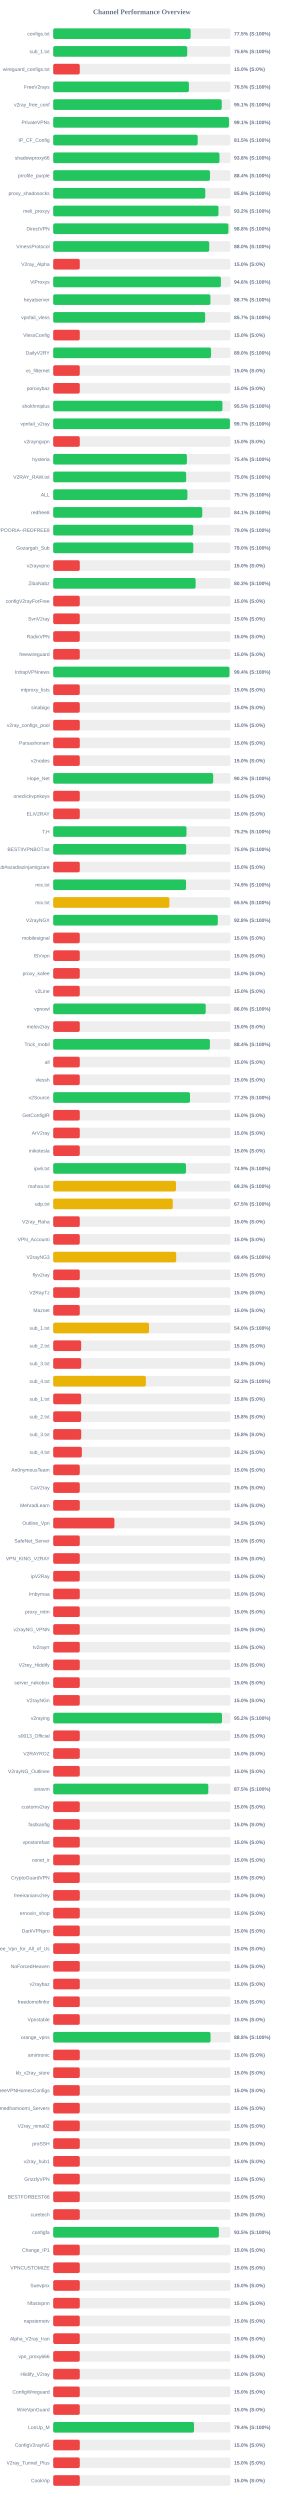
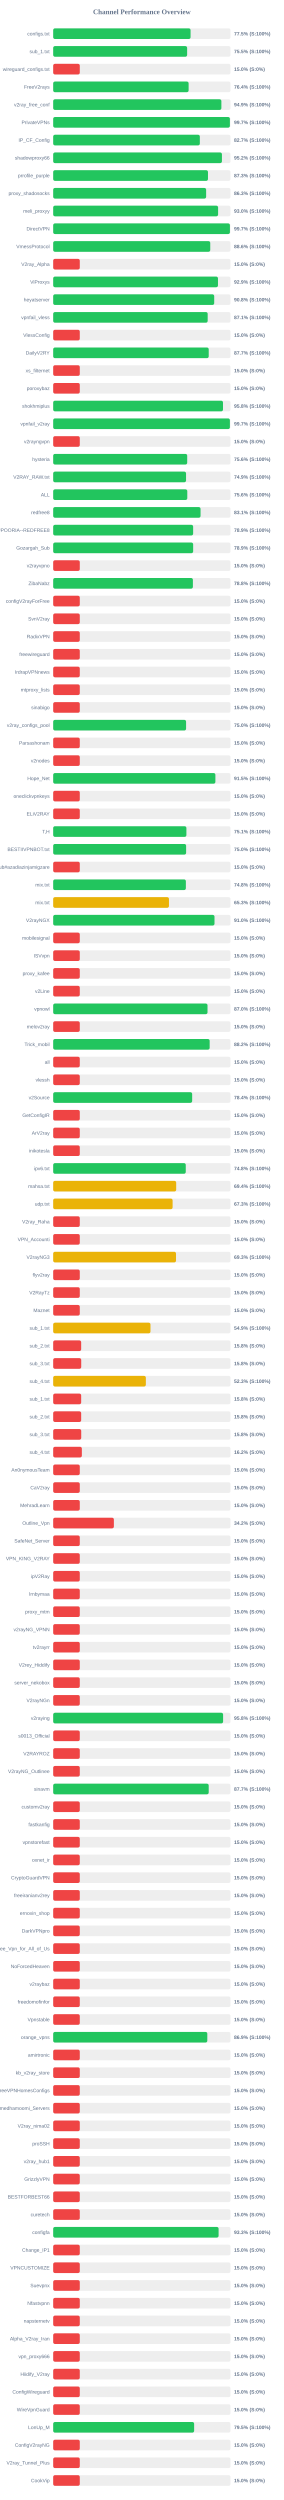
<svg xmlns="http://www.w3.org/2000/svg" width="800" height="7050" version="1.1">
  <style>
        .row { font: 14px Arial; fill: #64748b; }
        .score { font: bold 14px Arial; fill: #64748b; }
    </style>
  <text x="400" y="40" text-anchor="middle" font-size="20px" font-weight="bold" fill="#64748b">Channel Performance Overview</text>
  <rect x="150" y="80" width="500" height="30" fill="#eee" rx="5" />
-   <rect x="150" y="80" width="387.7" height="30" fill="#22c55e" rx="5" />
+   <rect x="150" y="80" width="387.4" height="30" fill="#22c55e" rx="5" />
  <text x="140" y="100" text-anchor="end" class="row">configs.txt</text>
  <text x="660" y="100" text-anchor="start" class="score">77.5% (S:100%)</text>
  <rect x="150" y="130" width="500" height="30" fill="#eee" rx="5" />
-   <rect x="150" y="130" width="377.95" height="30" fill="#22c55e" rx="5" />
+   <rect x="150" y="130" width="377.7" height="30" fill="#22c55e" rx="5" />
  <text x="140" y="150" text-anchor="end" class="row">sub_1.txt</text>
-   <text x="660" y="150" text-anchor="start" class="score">75.6% (S:100%)</text>
+   <text x="660" y="150" text-anchor="start" class="score">75.5% (S:100%)</text>
  <rect x="150" y="180" width="500" height="30" fill="#eee" rx="5" />
  <rect x="150" y="180" width="75.0" height="30" fill="#ef4444" rx="5" />
  <text x="140" y="200" text-anchor="end" class="row">wireguard_configs.txt</text>
  <text x="660" y="200" text-anchor="start" class="score">15.0% (S:0%)</text>
  <rect x="150" y="230" width="500" height="30" fill="#eee" rx="5" />
-   <rect x="150" y="230" width="382.75" height="30" fill="#22c55e" rx="5" />
+   <rect x="150" y="230" width="381.9" height="30" fill="#22c55e" rx="5" />
  <text x="140" y="250" text-anchor="end" class="row">FreeV2rays</text>
-   <text x="660" y="250" text-anchor="start" class="score">76.5% (S:100%)</text>
+   <text x="660" y="250" text-anchor="start" class="score">76.4% (S:100%)</text>
  <rect x="150" y="280" width="500" height="30" fill="#eee" rx="5" />
-   <rect x="150" y="280" width="475.3" height="30" fill="#22c55e" rx="5" />
+   <rect x="150" y="280" width="474.3" height="30" fill="#22c55e" rx="5" />
  <text x="140" y="300" text-anchor="end" class="row">v2ray_free_conf</text>
-   <text x="660" y="300" text-anchor="start" class="score">95.1% (S:100%)</text>
+   <text x="660" y="300" text-anchor="start" class="score">94.9% (S:100%)</text>
  <rect x="150" y="330" width="500" height="30" fill="#eee" rx="5" />
-   <rect x="150" y="330" width="495.7" height="30" fill="#22c55e" rx="5" />
+   <rect x="150" y="330" width="498.3" height="30" fill="#22c55e" rx="5" />
  <text x="140" y="350" text-anchor="end" class="row">PrivateVPNs</text>
-   <text x="660" y="350" text-anchor="start" class="score">99.1% (S:100%)</text>
+   <text x="660" y="350" text-anchor="start" class="score">99.7% (S:100%)</text>
  <rect x="150" y="380" width="500" height="30" fill="#eee" rx="5" />
-   <rect x="150" y="380" width="407.5" height="30" fill="#22c55e" rx="5" />
+   <rect x="150" y="380" width="413.55" height="30" fill="#22c55e" rx="5" />
  <text x="140" y="400" text-anchor="end" class="row">IP_CF_Config</text>
-   <text x="660" y="400" text-anchor="start" class="score">81.5% (S:100%)</text>
+   <text x="660" y="400" text-anchor="start" class="score">82.7% (S:100%)</text>
  <rect x="150" y="430" width="500" height="30" fill="#eee" rx="5" />
-   <rect x="150" y="430" width="468.95" height="30" fill="#22c55e" rx="5" />
+   <rect x="150" y="430" width="475.85" height="30" fill="#22c55e" rx="5" />
  <text x="140" y="450" text-anchor="end" class="row">shadowproxy66</text>
-   <text x="660" y="450" text-anchor="start" class="score">93.8% (S:100%)</text>
+   <text x="660" y="450" text-anchor="start" class="score">95.2% (S:100%)</text>
  <rect x="150" y="480" width="500" height="30" fill="#eee" rx="5" />
-   <rect x="150" y="480" width="442.2" height="30" fill="#22c55e" rx="5" />
+   <rect x="150" y="480" width="436.5" height="30" fill="#22c55e" rx="5" />
  <text x="140" y="500" text-anchor="end" class="row">prrofile_purple</text>
-   <text x="660" y="500" text-anchor="start" class="score">88.4% (S:100%)</text>
+   <text x="660" y="500" text-anchor="start" class="score">87.3% (S:100%)</text>
  <rect x="150" y="530" width="500" height="30" fill="#eee" rx="5" />
-   <rect x="150" y="530" width="428.9" height="30" fill="#22c55e" rx="5" />
+   <rect x="150" y="530" width="431.3" height="30" fill="#22c55e" rx="5" />
  <text x="140" y="550" text-anchor="end" class="row">proxy_shadosocks</text>
-   <text x="660" y="550" text-anchor="start" class="score">85.8% (S:100%)</text>
+   <text x="660" y="550" text-anchor="start" class="score">86.3% (S:100%)</text>
  <rect x="150" y="580" width="500" height="30" fill="#eee" rx="5" />
-   <rect x="150" y="580" width="466.1" height="30" fill="#22c55e" rx="5" />
+   <rect x="150" y="580" width="465.05" height="30" fill="#22c55e" rx="5" />
  <text x="140" y="600" text-anchor="end" class="row">meli_proxyy</text>
-   <text x="660" y="600" text-anchor="start" class="score">93.2% (S:100%)</text>
+   <text x="660" y="600" text-anchor="start" class="score">93.0% (S:100%)</text>
  <rect x="150" y="630" width="500" height="30" fill="#eee" rx="5" />
-   <rect x="150" y="630" width="494.1" height="30" fill="#22c55e" rx="5" />
+   <rect x="150" y="630" width="498.4" height="30" fill="#22c55e" rx="5" />
  <text x="140" y="650" text-anchor="end" class="row">DirectVPN</text>
-   <text x="660" y="650" text-anchor="start" class="score">98.8% (S:100%)</text>
+   <text x="660" y="650" text-anchor="start" class="score">99.7% (S:100%)</text>
  <rect x="150" y="680" width="500" height="30" fill="#eee" rx="5" />
-   <rect x="150" y="680" width="439.95" height="30" fill="#22c55e" rx="5" />
+   <rect x="150" y="680" width="442.9" height="30" fill="#22c55e" rx="5" />
  <text x="140" y="700" text-anchor="end" class="row">VmessProtocol</text>
-   <text x="660" y="700" text-anchor="start" class="score">88.0% (S:100%)</text>
+   <text x="660" y="700" text-anchor="start" class="score">88.6% (S:100%)</text>
  <rect x="150" y="730" width="500" height="30" fill="#eee" rx="5" />
  <rect x="150" y="730" width="75.0" height="30" fill="#ef4444" rx="5" />
  <text x="140" y="750" text-anchor="end" class="row">V2ray_Alpha</text>
  <text x="660" y="750" text-anchor="start" class="score">15.0% (S:0%)</text>
  <rect x="150" y="780" width="500" height="30" fill="#eee" rx="5" />
-   <rect x="150" y="780" width="473.0" height="30" fill="#22c55e" rx="5" />
+   <rect x="150" y="780" width="464.7" height="30" fill="#22c55e" rx="5" />
  <text x="140" y="800" text-anchor="end" class="row">ViProxys</text>
-   <text x="660" y="800" text-anchor="start" class="score">94.6% (S:100%)</text>
+   <text x="660" y="800" text-anchor="start" class="score">92.9% (S:100%)</text>
  <rect x="150" y="830" width="500" height="30" fill="#eee" rx="5" />
-   <rect x="150" y="830" width="443.45" height="30" fill="#22c55e" rx="5" />
+   <rect x="150" y="830" width="454.05" height="30" fill="#22c55e" rx="5" />
  <text x="140" y="850" text-anchor="end" class="row">heyatserver</text>
-   <text x="660" y="850" text-anchor="start" class="score">88.7% (S:100%)</text>
+   <text x="660" y="850" text-anchor="start" class="score">90.8% (S:100%)</text>
  <rect x="150" y="880" width="500" height="30" fill="#eee" rx="5" />
-   <rect x="150" y="880" width="428.55" height="30" fill="#22c55e" rx="5" />
+   <rect x="150" y="880" width="435.65" height="30" fill="#22c55e" rx="5" />
  <text x="140" y="900" text-anchor="end" class="row">vpnfail_vless</text>
-   <text x="660" y="900" text-anchor="start" class="score">85.7% (S:100%)</text>
+   <text x="660" y="900" text-anchor="start" class="score">87.1% (S:100%)</text>
  <rect x="150" y="930" width="500" height="30" fill="#eee" rx="5" />
  <rect x="150" y="930" width="75.0" height="30" fill="#ef4444" rx="5" />
  <text x="140" y="950" text-anchor="end" class="row">VlessConfig</text>
  <text x="660" y="950" text-anchor="start" class="score">15.0% (S:0%)</text>
  <rect x="150" y="980" width="500" height="30" fill="#eee" rx="5" />
-   <rect x="150" y="980" width="445.1" height="30" fill="#22c55e" rx="5" />
+   <rect x="150" y="980" width="438.6" height="30" fill="#22c55e" rx="5" />
  <text x="140" y="1000" text-anchor="end" class="row">DailyV2RY</text>
-   <text x="660" y="1000" text-anchor="start" class="score">89.0% (S:100%)</text>
+   <text x="660" y="1000" text-anchor="start" class="score">87.7% (S:100%)</text>
  <rect x="150" y="1030" width="500" height="30" fill="#eee" rx="5" />
  <rect x="150" y="1030" width="75.0" height="30" fill="#ef4444" rx="5" />
  <text x="140" y="1050" text-anchor="end" class="row">xs_filternet</text>
  <text x="660" y="1050" text-anchor="start" class="score">15.0% (S:0%)</text>
  <rect x="150" y="1080" width="500" height="30" fill="#eee" rx="5" />
  <rect x="150" y="1080" width="75.0" height="30" fill="#ef4444" rx="5" />
  <text x="140" y="1100" text-anchor="end" class="row">poroxybaz</text>
  <text x="660" y="1100" text-anchor="start" class="score">15.0% (S:0%)</text>
  <rect x="150" y="1130" width="500" height="30" fill="#eee" rx="5" />
-   <rect x="150" y="1130" width="477.25" height="30" fill="#22c55e" rx="5" />
+   <rect x="150" y="1130" width="478.85" height="30" fill="#22c55e" rx="5" />
  <text x="140" y="1150" text-anchor="end" class="row">shokhmiplus</text>
-   <text x="660" y="1150" text-anchor="start" class="score">95.5% (S:100%)</text>
+   <text x="660" y="1150" text-anchor="start" class="score">95.8% (S:100%)</text>
  <rect x="150" y="1180" width="500" height="30" fill="#eee" rx="5" />
-   <rect x="150" y="1180" width="498.4" height="30" fill="#22c55e" rx="5" />
+   <rect x="150" y="1180" width="498.3" height="30" fill="#22c55e" rx="5" />
  <text x="140" y="1200" text-anchor="end" class="row">vpnfail_v2ray</text>
  <text x="660" y="1200" text-anchor="start" class="score">99.7% (S:100%)</text>
  <rect x="150" y="1230" width="500" height="30" fill="#eee" rx="5" />
  <rect x="150" y="1230" width="75.0" height="30" fill="#ef4444" rx="5" />
  <text x="140" y="1250" text-anchor="end" class="row">v2rayngvpn</text>
  <text x="660" y="1250" text-anchor="start" class="score">15.0% (S:0%)</text>
  <rect x="150" y="1280" width="500" height="30" fill="#eee" rx="5" />
-   <rect x="150" y="1280" width="377.1" height="30" fill="#22c55e" rx="5" />
+   <rect x="150" y="1280" width="377.9" height="30" fill="#22c55e" rx="5" />
  <text x="140" y="1300" text-anchor="end" class="row">hysteria</text>
-   <text x="660" y="1300" text-anchor="start" class="score">75.4% (S:100%)</text>
+   <text x="660" y="1300" text-anchor="start" class="score">75.6% (S:100%)</text>
  <rect x="150" y="1330" width="500" height="30" fill="#eee" rx="5" />
-   <rect x="150" y="1330" width="375.0" height="30" fill="#22c55e" rx="5" />
+   <rect x="150" y="1330" width="374.65" height="30" fill="#22c55e" rx="5" />
  <text x="140" y="1350" text-anchor="end" class="row">V2RAY_RAW.txt</text>
-   <text x="660" y="1350" text-anchor="start" class="score">75.0% (S:100%)</text>
+   <text x="660" y="1350" text-anchor="start" class="score">74.9% (S:100%)</text>
  <rect x="150" y="1380" width="500" height="30" fill="#eee" rx="5" />
-   <rect x="150" y="1380" width="378.5" height="30" fill="#22c55e" rx="5" />
+   <rect x="150" y="1380" width="378.15" height="30" fill="#22c55e" rx="5" />
  <text x="140" y="1400" text-anchor="end" class="row">ALL</text>
-   <text x="660" y="1400" text-anchor="start" class="score">75.7% (S:100%)</text>
+   <text x="660" y="1400" text-anchor="start" class="score">75.6% (S:100%)</text>
  <rect x="150" y="1430" width="500" height="30" fill="#eee" rx="5" />
-   <rect x="150" y="1430" width="420.4" height="30" fill="#22c55e" rx="5" />
+   <rect x="150" y="1430" width="415.55" height="30" fill="#22c55e" rx="5" />
  <text x="140" y="1450" text-anchor="end" class="row">redfree8</text>
-   <text x="660" y="1450" text-anchor="start" class="score">84.1% (S:100%)</text>
+   <text x="660" y="1450" text-anchor="start" class="score">83.1% (S:100%)</text>
  <rect x="150" y="1480" width="500" height="30" fill="#eee" rx="5" />
-   <rect x="150" y="1480" width="394.9" height="30" fill="#22c55e" rx="5" />
+   <rect x="150" y="1480" width="394.65" height="30" fill="#22c55e" rx="5" />
  <text x="140" y="1500" text-anchor="end" class="row">POORIA--REDFREE8.txt#POORIA--REDFREE8</text>
-   <text x="660" y="1500" text-anchor="start" class="score">79.0% (S:100%)</text>
+   <text x="660" y="1500" text-anchor="start" class="score">78.9% (S:100%)</text>
  <rect x="150" y="1530" width="500" height="30" fill="#eee" rx="5" />
-   <rect x="150" y="1530" width="395.15" height="30" fill="#22c55e" rx="5" />
+   <rect x="150" y="1530" width="394.7" height="30" fill="#22c55e" rx="5" />
  <text x="140" y="1550" text-anchor="end" class="row">Gozargah_Sub</text>
-   <text x="660" y="1550" text-anchor="start" class="score">79.0% (S:100%)</text>
+   <text x="660" y="1550" text-anchor="start" class="score">78.9% (S:100%)</text>
  <rect x="150" y="1580" width="500" height="30" fill="#eee" rx="5" />
  <rect x="150" y="1580" width="75.0" height="30" fill="#ef4444" rx="5" />
  <text x="140" y="1600" text-anchor="end" class="row">v2rayvpno</text>
  <text x="660" y="1600" text-anchor="start" class="score">15.0% (S:0%)</text>
  <rect x="150" y="1630" width="500" height="30" fill="#eee" rx="5" />
-   <rect x="150" y="1630" width="401.7" height="30" fill="#22c55e" rx="5" />
+   <rect x="150" y="1630" width="393.95" height="30" fill="#22c55e" rx="5" />
  <text x="140" y="1650" text-anchor="end" class="row">ZibaNabz</text>
-   <text x="660" y="1650" text-anchor="start" class="score">80.3% (S:100%)</text>
+   <text x="660" y="1650" text-anchor="start" class="score">78.8% (S:100%)</text>
  <rect x="150" y="1680" width="500" height="30" fill="#eee" rx="5" />
  <rect x="150" y="1680" width="75.0" height="30" fill="#ef4444" rx="5" />
  <text x="140" y="1700" text-anchor="end" class="row">configV2rayForFree</text>
  <text x="660" y="1700" text-anchor="start" class="score">15.0% (S:0%)</text>
  <rect x="150" y="1730" width="500" height="30" fill="#eee" rx="5" />
  <rect x="150" y="1730" width="75.0" height="30" fill="#ef4444" rx="5" />
  <text x="140" y="1750" text-anchor="end" class="row">SvnV2ray</text>
  <text x="660" y="1750" text-anchor="start" class="score">15.0% (S:0%)</text>
  <rect x="150" y="1780" width="500" height="30" fill="#eee" rx="5" />
  <rect x="150" y="1780" width="75.0" height="30" fill="#ef4444" rx="5" />
  <text x="140" y="1800" text-anchor="end" class="row">RadixVPN</text>
  <text x="660" y="1800" text-anchor="start" class="score">15.0% (S:0%)</text>
  <rect x="150" y="1830" width="500" height="30" fill="#eee" rx="5" />
  <rect x="150" y="1830" width="75.0" height="30" fill="#ef4444" rx="5" />
  <text x="140" y="1850" text-anchor="end" class="row">freewireguard</text>
  <text x="660" y="1850" text-anchor="start" class="score">15.0% (S:0%)</text>
  <rect x="150" y="1880" width="500" height="30" fill="#eee" rx="5" />
-   <rect x="150" y="1880" width="497.05" height="30" fill="#22c55e" rx="5" />
+   <rect x="150" y="1880" width="75.0" height="30" fill="#ef4444" rx="5" />
  <text x="140" y="1900" text-anchor="end" class="row">IrdrapVPNnews</text>
-   <text x="660" y="1900" text-anchor="start" class="score">99.4% (S:100%)</text>
+   <text x="660" y="1900" text-anchor="start" class="score">15.0% (S:0%)</text>
  <rect x="150" y="1930" width="500" height="30" fill="#eee" rx="5" />
  <rect x="150" y="1930" width="75.0" height="30" fill="#ef4444" rx="5" />
  <text x="140" y="1950" text-anchor="end" class="row">mtproxy_lists</text>
  <text x="660" y="1950" text-anchor="start" class="score">15.0% (S:0%)</text>
  <rect x="150" y="1980" width="500" height="30" fill="#eee" rx="5" />
  <rect x="150" y="1980" width="75.0" height="30" fill="#ef4444" rx="5" />
  <text x="140" y="2000" text-anchor="end" class="row">sinabigo</text>
  <text x="660" y="2000" text-anchor="start" class="score">15.0% (S:0%)</text>
  <rect x="150" y="2030" width="500" height="30" fill="#eee" rx="5" />
-   <rect x="150" y="2030" width="75.0" height="30" fill="#ef4444" rx="5" />
+   <rect x="150" y="2030" width="374.75" height="30" fill="#22c55e" rx="5" />
  <text x="140" y="2050" text-anchor="end" class="row">v2ray_configs_pool</text>
-   <text x="660" y="2050" text-anchor="start" class="score">15.0% (S:0%)</text>
+   <text x="660" y="2050" text-anchor="start" class="score">75.0% (S:100%)</text>
  <rect x="150" y="2080" width="500" height="30" fill="#eee" rx="5" />
  <rect x="150" y="2080" width="75.0" height="30" fill="#ef4444" rx="5" />
  <text x="140" y="2100" text-anchor="end" class="row">Parsashonam</text>
  <text x="660" y="2100" text-anchor="start" class="score">15.0% (S:0%)</text>
  <rect x="150" y="2130" width="500" height="30" fill="#eee" rx="5" />
  <rect x="150" y="2130" width="75.0" height="30" fill="#ef4444" rx="5" />
  <text x="140" y="2150" text-anchor="end" class="row">v2nodes</text>
  <text x="660" y="2150" text-anchor="start" class="score">15.0% (S:0%)</text>
  <rect x="150" y="2180" width="500" height="30" fill="#eee" rx="5" />
-   <rect x="150" y="2180" width="451.2" height="30" fill="#22c55e" rx="5" />
+   <rect x="150" y="2180" width="457.4" height="30" fill="#22c55e" rx="5" />
  <text x="140" y="2200" text-anchor="end" class="row">Hope_Net</text>
-   <text x="660" y="2200" text-anchor="start" class="score">90.2% (S:100%)</text>
+   <text x="660" y="2200" text-anchor="start" class="score">91.5% (S:100%)</text>
  <rect x="150" y="2230" width="500" height="30" fill="#eee" rx="5" />
  <rect x="150" y="2230" width="75.0" height="30" fill="#ef4444" rx="5" />
  <text x="140" y="2250" text-anchor="end" class="row">oneclickvpnkeys</text>
  <text x="660" y="2250" text-anchor="start" class="score">15.0% (S:0%)</text>
  <rect x="150" y="2280" width="500" height="30" fill="#eee" rx="5" />
  <rect x="150" y="2280" width="75.0" height="30" fill="#ef4444" rx="5" />
  <text x="140" y="2300" text-anchor="end" class="row">ELiV2RAY</text>
  <text x="660" y="2300" text-anchor="start" class="score">15.0% (S:0%)</text>
  <rect x="150" y="2330" width="500" height="30" fill="#eee" rx="5" />
-   <rect x="150" y="2330" width="375.95" height="30" fill="#22c55e" rx="5" />
+   <rect x="150" y="2330" width="375.65" height="30" fill="#22c55e" rx="5" />
  <text x="140" y="2350" text-anchor="end" class="row">T,H</text>
-   <text x="660" y="2350" text-anchor="start" class="score">75.2% (S:100%)</text>
+   <text x="660" y="2350" text-anchor="start" class="score">75.1% (S:100%)</text>
  <rect x="150" y="2380" width="500" height="30" fill="#eee" rx="5" />
-   <rect x="150" y="2380" width="375.0" height="30" fill="#22c55e" rx="5" />
+   <rect x="150" y="2380" width="374.85" height="30" fill="#22c55e" rx="5" />
  <text x="140" y="2400" text-anchor="end" class="row">BESTIIVPNBOT.txt</text>
  <text x="660" y="2400" text-anchor="start" class="score">75.0% (S:100%)</text>
  <rect x="150" y="2430" width="500" height="30" fill="#eee" rx="5" />
  <rect x="150" y="2430" width="75.0" height="30" fill="#ef4444" rx="5" />
  <text x="140" y="2450" text-anchor="end" class="row">Sub#azadiazinjamigzare</text>
  <text x="660" y="2450" text-anchor="start" class="score">15.0% (S:0%)</text>
  <rect x="150" y="2480" width="500" height="30" fill="#eee" rx="5" />
-   <rect x="150" y="2480" width="374.65" height="30" fill="#22c55e" rx="5" />
+   <rect x="150" y="2480" width="374.15" height="30" fill="#22c55e" rx="5" />
  <text x="140" y="2500" text-anchor="end" class="row">mix.txt</text>
-   <text x="660" y="2500" text-anchor="start" class="score">74.9% (S:100%)</text>
+   <text x="660" y="2500" text-anchor="start" class="score">74.8% (S:100%)</text>
  <rect x="150" y="2530" width="500" height="30" fill="#eee" rx="5" />
-   <rect x="150" y="2530" width="327.7" height="30" fill="#eab308" rx="5" />
+   <rect x="150" y="2530" width="326.5" height="30" fill="#eab308" rx="5" />
  <text x="140" y="2550" text-anchor="end" class="row">mix.txt</text>
-   <text x="660" y="2550" text-anchor="start" class="score">65.5% (S:100%)</text>
+   <text x="660" y="2550" text-anchor="start" class="score">65.3% (S:100%)</text>
  <rect x="150" y="2580" width="500" height="30" fill="#eee" rx="5" />
-   <rect x="150" y="2580" width="464.2" height="30" fill="#22c55e" rx="5" />
+   <rect x="150" y="2580" width="454.9" height="30" fill="#22c55e" rx="5" />
  <text x="140" y="2600" text-anchor="end" class="row">V2rayNGX</text>
-   <text x="660" y="2600" text-anchor="start" class="score">92.8% (S:100%)</text>
+   <text x="660" y="2600" text-anchor="start" class="score">91.0% (S:100%)</text>
  <rect x="150" y="2630" width="500" height="30" fill="#eee" rx="5" />
  <rect x="150" y="2630" width="75.0" height="30" fill="#ef4444" rx="5" />
  <text x="140" y="2650" text-anchor="end" class="row">mobilesignal</text>
  <text x="660" y="2650" text-anchor="start" class="score">15.0% (S:0%)</text>
  <rect x="150" y="2680" width="500" height="30" fill="#eee" rx="5" />
  <rect x="150" y="2680" width="75.0" height="30" fill="#ef4444" rx="5" />
  <text x="140" y="2700" text-anchor="end" class="row">ISVvpn</text>
  <text x="660" y="2700" text-anchor="start" class="score">15.0% (S:0%)</text>
  <rect x="150" y="2730" width="500" height="30" fill="#eee" rx="5" />
  <rect x="150" y="2730" width="75.0" height="30" fill="#ef4444" rx="5" />
  <text x="140" y="2750" text-anchor="end" class="row">proxy_kafee</text>
  <text x="660" y="2750" text-anchor="start" class="score">15.0% (S:0%)</text>
  <rect x="150" y="2780" width="500" height="30" fill="#eee" rx="5" />
  <rect x="150" y="2780" width="75.0" height="30" fill="#ef4444" rx="5" />
  <text x="140" y="2800" text-anchor="end" class="row">v2Line</text>
  <text x="660" y="2800" text-anchor="start" class="score">15.0% (S:0%)</text>
  <rect x="150" y="2830" width="500" height="30" fill="#eee" rx="5" />
-   <rect x="150" y="2830" width="430.1" height="30" fill="#22c55e" rx="5" />
+   <rect x="150" y="2830" width="435.2" height="30" fill="#22c55e" rx="5" />
  <text x="140" y="2850" text-anchor="end" class="row">vpnowl</text>
-   <text x="660" y="2850" text-anchor="start" class="score">86.0% (S:100%)</text>
+   <text x="660" y="2850" text-anchor="start" class="score">87.0% (S:100%)</text>
  <rect x="150" y="2880" width="500" height="30" fill="#eee" rx="5" />
  <rect x="150" y="2880" width="75.0" height="30" fill="#ef4444" rx="5" />
  <text x="140" y="2900" text-anchor="end" class="row">melov2ray</text>
  <text x="660" y="2900" text-anchor="start" class="score">15.0% (S:0%)</text>
  <rect x="150" y="2930" width="500" height="30" fill="#eee" rx="5" />
-   <rect x="150" y="2930" width="441.9" height="30" fill="#22c55e" rx="5" />
+   <rect x="150" y="2930" width="441.25" height="30" fill="#22c55e" rx="5" />
  <text x="140" y="2950" text-anchor="end" class="row">Trick_mobil</text>
-   <text x="660" y="2950" text-anchor="start" class="score">88.4% (S:100%)</text>
+   <text x="660" y="2950" text-anchor="start" class="score">88.2% (S:100%)</text>
  <rect x="150" y="2980" width="500" height="30" fill="#eee" rx="5" />
  <rect x="150" y="2980" width="75.0" height="30" fill="#ef4444" rx="5" />
  <text x="140" y="3000" text-anchor="end" class="row">all</text>
  <text x="660" y="3000" text-anchor="start" class="score">15.0% (S:0%)</text>
  <rect x="150" y="3030" width="500" height="30" fill="#eee" rx="5" />
  <rect x="150" y="3030" width="75.0" height="30" fill="#ef4444" rx="5" />
  <text x="140" y="3050" text-anchor="end" class="row">vlessh</text>
  <text x="660" y="3050" text-anchor="start" class="score">15.0% (S:0%)</text>
  <rect x="150" y="3080" width="500" height="30" fill="#eee" rx="5" />
-   <rect x="150" y="3080" width="385.8" height="30" fill="#22c55e" rx="5" />
+   <rect x="150" y="3080" width="391.9" height="30" fill="#22c55e" rx="5" />
  <text x="140" y="3100" text-anchor="end" class="row">v2Source</text>
-   <text x="660" y="3100" text-anchor="start" class="score">77.2% (S:100%)</text>
+   <text x="660" y="3100" text-anchor="start" class="score">78.4% (S:100%)</text>
  <rect x="150" y="3130" width="500" height="30" fill="#eee" rx="5" />
  <rect x="150" y="3130" width="75.0" height="30" fill="#ef4444" rx="5" />
  <text x="140" y="3150" text-anchor="end" class="row">GetConfigIR</text>
  <text x="660" y="3150" text-anchor="start" class="score">15.0% (S:0%)</text>
  <rect x="150" y="3180" width="500" height="30" fill="#eee" rx="5" />
  <rect x="150" y="3180" width="75.0" height="30" fill="#ef4444" rx="5" />
  <text x="140" y="3200" text-anchor="end" class="row">ArV2ray</text>
  <text x="660" y="3200" text-anchor="start" class="score">15.0% (S:0%)</text>
  <rect x="150" y="3230" width="500" height="30" fill="#eee" rx="5" />
  <rect x="150" y="3230" width="75.0" height="30" fill="#ef4444" rx="5" />
  <text x="140" y="3250" text-anchor="end" class="row">inikotesla</text>
  <text x="660" y="3250" text-anchor="start" class="score">15.0% (S:0%)</text>
  <rect x="150" y="3280" width="500" height="30" fill="#eee" rx="5" />
-   <rect x="150" y="3280" width="374.5" height="30" fill="#22c55e" rx="5" />
+   <rect x="150" y="3280" width="373.85" height="30" fill="#22c55e" rx="5" />
  <text x="140" y="3300" text-anchor="end" class="row">ipv6.txt</text>
-   <text x="660" y="3300" text-anchor="start" class="score">74.9% (S:100%)</text>
+   <text x="660" y="3300" text-anchor="start" class="score">74.8% (S:100%)</text>
  <rect x="150" y="3330" width="500" height="30" fill="#eee" rx="5" />
-   <rect x="150" y="3330" width="346.3" height="30" fill="#eab308" rx="5" />
+   <rect x="150" y="3330" width="346.85" height="30" fill="#eab308" rx="5" />
  <text x="140" y="3350" text-anchor="end" class="row">mahsa.txt</text>
-   <text x="660" y="3350" text-anchor="start" class="score">69.3% (S:100%)</text>
+   <text x="660" y="3350" text-anchor="start" class="score">69.4% (S:100%)</text>
  <rect x="150" y="3380" width="500" height="30" fill="#eee" rx="5" />
-   <rect x="150" y="3380" width="337.3" height="30" fill="#eab308" rx="5" />
+   <rect x="150" y="3380" width="336.75" height="30" fill="#eab308" rx="5" />
  <text x="140" y="3400" text-anchor="end" class="row">udp.txt</text>
-   <text x="660" y="3400" text-anchor="start" class="score">67.5% (S:100%)</text>
+   <text x="660" y="3400" text-anchor="start" class="score">67.3% (S:100%)</text>
  <rect x="150" y="3430" width="500" height="30" fill="#eee" rx="5" />
  <rect x="150" y="3430" width="75.0" height="30" fill="#ef4444" rx="5" />
  <text x="140" y="3450" text-anchor="end" class="row">V2ray_Raha</text>
  <text x="660" y="3450" text-anchor="start" class="score">15.0% (S:0%)</text>
  <rect x="150" y="3480" width="500" height="30" fill="#eee" rx="5" />
  <rect x="150" y="3480" width="75.0" height="30" fill="#ef4444" rx="5" />
  <text x="140" y="3500" text-anchor="end" class="row">VPN_Accounti</text>
  <text x="660" y="3500" text-anchor="start" class="score">15.0% (S:0%)</text>
  <rect x="150" y="3530" width="500" height="30" fill="#eee" rx="5" />
-   <rect x="150" y="3530" width="346.85" height="30" fill="#eab308" rx="5" />
+   <rect x="150" y="3530" width="346.35" height="30" fill="#eab308" rx="5" />
  <text x="140" y="3550" text-anchor="end" class="row">V2rayNG3</text>
-   <text x="660" y="3550" text-anchor="start" class="score">69.4% (S:100%)</text>
+   <text x="660" y="3550" text-anchor="start" class="score">69.3% (S:100%)</text>
  <rect x="150" y="3580" width="500" height="30" fill="#eee" rx="5" />
  <rect x="150" y="3580" width="75.0" height="30" fill="#ef4444" rx="5" />
  <text x="140" y="3600" text-anchor="end" class="row">flyv2ray</text>
  <text x="660" y="3600" text-anchor="start" class="score">15.0% (S:0%)</text>
  <rect x="150" y="3630" width="500" height="30" fill="#eee" rx="5" />
  <rect x="150" y="3630" width="75.0" height="30" fill="#ef4444" rx="5" />
  <text x="140" y="3650" text-anchor="end" class="row">V2RayTz</text>
  <text x="660" y="3650" text-anchor="start" class="score">15.0% (S:0%)</text>
  <rect x="150" y="3680" width="500" height="30" fill="#eee" rx="5" />
  <rect x="150" y="3680" width="75.0" height="30" fill="#ef4444" rx="5" />
  <text x="140" y="3700" text-anchor="end" class="row">Maznet</text>
  <text x="660" y="3700" text-anchor="start" class="score">15.0% (S:0%)</text>
  <rect x="150" y="3730" width="500" height="30" fill="#eee" rx="5" />
-   <rect x="150" y="3730" width="270.25" height="30" fill="#eab308" rx="5" />
+   <rect x="150" y="3730" width="274.35" height="30" fill="#eab308" rx="5" />
  <text x="140" y="3750" text-anchor="end" class="row">sub_1.txt</text>
-   <text x="660" y="3750" text-anchor="start" class="score">54.0% (S:100%)</text>
+   <text x="660" y="3750" text-anchor="start" class="score">54.9% (S:100%)</text>
  <rect x="150" y="3780" width="500" height="30" fill="#eee" rx="5" />
  <rect x="150" y="3780" width="78.9" height="30" fill="#ef4444" rx="5" />
  <text x="140" y="3800" text-anchor="end" class="row">sub_2.txt</text>
  <text x="660" y="3800" text-anchor="start" class="score">15.8% (S:0%)</text>
  <rect x="150" y="3830" width="500" height="30" fill="#eee" rx="5" />
  <rect x="150" y="3830" width="79.05" height="30" fill="#ef4444" rx="5" />
  <text x="140" y="3850" text-anchor="end" class="row">sub_3.txt</text>
  <text x="660" y="3850" text-anchor="start" class="score">15.8% (S:0%)</text>
  <rect x="150" y="3880" width="500" height="30" fill="#eee" rx="5" />
-   <rect x="150" y="3880" width="261.35" height="30" fill="#eab308" rx="5" />
+   <rect x="150" y="3880" width="261.3" height="30" fill="#eab308" rx="5" />
  <text x="140" y="3900" text-anchor="end" class="row">sub_4.txt</text>
  <text x="660" y="3900" text-anchor="start" class="score">52.3% (S:100%)</text>
  <rect x="150" y="3930" width="500" height="30" fill="#eee" rx="5" />
  <rect x="150" y="3930" width="78.9" height="30" fill="#ef4444" rx="5" />
  <text x="140" y="3950" text-anchor="end" class="row">sub_1.txt</text>
  <text x="660" y="3950" text-anchor="start" class="score">15.8% (S:0%)</text>
  <rect x="150" y="3980" width="500" height="30" fill="#eee" rx="5" />
  <rect x="150" y="3980" width="78.9" height="30" fill="#ef4444" rx="5" />
  <text x="140" y="4000" text-anchor="end" class="row">sub_2.txt</text>
  <text x="660" y="4000" text-anchor="start" class="score">15.8% (S:0%)</text>
  <rect x="150" y="4030" width="500" height="30" fill="#eee" rx="5" />
  <rect x="150" y="4030" width="79.05" height="30" fill="#ef4444" rx="5" />
  <text x="140" y="4050" text-anchor="end" class="row">sub_3.txt</text>
  <text x="660" y="4050" text-anchor="start" class="score">15.8% (S:0%)</text>
  <rect x="150" y="4080" width="500" height="30" fill="#eee" rx="5" />
  <rect x="150" y="4080" width="80.85" height="30" fill="#ef4444" rx="5" />
  <text x="140" y="4100" text-anchor="end" class="row">sub_4.txt</text>
  <text x="660" y="4100" text-anchor="start" class="score">16.2% (S:0%)</text>
  <rect x="150" y="4130" width="500" height="30" fill="#eee" rx="5" />
  <rect x="150" y="4130" width="75.0" height="30" fill="#ef4444" rx="5" />
  <text x="140" y="4150" text-anchor="end" class="row">An0nymousTeam</text>
  <text x="660" y="4150" text-anchor="start" class="score">15.0% (S:0%)</text>
  <rect x="150" y="4180" width="500" height="30" fill="#eee" rx="5" />
  <rect x="150" y="4180" width="75.0" height="30" fill="#ef4444" rx="5" />
  <text x="140" y="4200" text-anchor="end" class="row">CaV2ray</text>
  <text x="660" y="4200" text-anchor="start" class="score">15.0% (S:0%)</text>
  <rect x="150" y="4230" width="500" height="30" fill="#eee" rx="5" />
  <rect x="150" y="4230" width="75.0" height="30" fill="#ef4444" rx="5" />
  <text x="140" y="4250" text-anchor="end" class="row">MehradLearn</text>
  <text x="660" y="4250" text-anchor="start" class="score">15.0% (S:0%)</text>
  <rect x="150" y="4280" width="500" height="30" fill="#eee" rx="5" />
-   <rect x="150" y="4280" width="172.65" height="30" fill="#ef4444" rx="5" />
+   <rect x="150" y="4280" width="171.15" height="30" fill="#ef4444" rx="5" />
  <text x="140" y="4300" text-anchor="end" class="row">Outline_Vpn</text>
-   <text x="660" y="4300" text-anchor="start" class="score">34.5% (S:0%)</text>
+   <text x="660" y="4300" text-anchor="start" class="score">34.2% (S:0%)</text>
  <rect x="150" y="4330" width="500" height="30" fill="#eee" rx="5" />
  <rect x="150" y="4330" width="75.0" height="30" fill="#ef4444" rx="5" />
  <text x="140" y="4350" text-anchor="end" class="row">SafeNet_Server</text>
  <text x="660" y="4350" text-anchor="start" class="score">15.0% (S:0%)</text>
  <rect x="150" y="4380" width="500" height="30" fill="#eee" rx="5" />
  <rect x="150" y="4380" width="75.0" height="30" fill="#ef4444" rx="5" />
  <text x="140" y="4400" text-anchor="end" class="row">VPN_KING_V2RAY</text>
  <text x="660" y="4400" text-anchor="start" class="score">15.0% (S:0%)</text>
  <rect x="150" y="4430" width="500" height="30" fill="#eee" rx="5" />
  <rect x="150" y="4430" width="75.0" height="30" fill="#ef4444" rx="5" />
  <text x="140" y="4450" text-anchor="end" class="row">ipV2Ray</text>
  <text x="660" y="4450" text-anchor="start" class="score">15.0% (S:0%)</text>
  <rect x="150" y="4480" width="500" height="30" fill="#eee" rx="5" />
  <rect x="150" y="4480" width="75.0" height="30" fill="#ef4444" rx="5" />
  <text x="140" y="4500" text-anchor="end" class="row">lrnbymaa</text>
  <text x="660" y="4500" text-anchor="start" class="score">15.0% (S:0%)</text>
  <rect x="150" y="4530" width="500" height="30" fill="#eee" rx="5" />
  <rect x="150" y="4530" width="75.0" height="30" fill="#ef4444" rx="5" />
  <text x="140" y="4550" text-anchor="end" class="row">proxy_mtm</text>
  <text x="660" y="4550" text-anchor="start" class="score">15.0% (S:0%)</text>
  <rect x="150" y="4580" width="500" height="30" fill="#eee" rx="5" />
  <rect x="150" y="4580" width="75.0" height="30" fill="#ef4444" rx="5" />
  <text x="140" y="4600" text-anchor="end" class="row">v2rayNG_VPNN</text>
  <text x="660" y="4600" text-anchor="start" class="score">15.0% (S:0%)</text>
  <rect x="150" y="4630" width="500" height="30" fill="#eee" rx="5" />
  <rect x="150" y="4630" width="75.0" height="30" fill="#ef4444" rx="5" />
  <text x="140" y="4650" text-anchor="end" class="row">tv2rayrr</text>
  <text x="660" y="4650" text-anchor="start" class="score">15.0% (S:0%)</text>
  <rect x="150" y="4680" width="500" height="30" fill="#eee" rx="5" />
  <rect x="150" y="4680" width="75.0" height="30" fill="#ef4444" rx="5" />
  <text x="140" y="4700" text-anchor="end" class="row">V2rey_Hiddify</text>
  <text x="660" y="4700" text-anchor="start" class="score">15.0% (S:0%)</text>
  <rect x="150" y="4730" width="500" height="30" fill="#eee" rx="5" />
  <rect x="150" y="4730" width="75.0" height="30" fill="#ef4444" rx="5" />
  <text x="140" y="4750" text-anchor="end" class="row">server_nekobox</text>
  <text x="660" y="4750" text-anchor="start" class="score">15.0% (S:0%)</text>
  <rect x="150" y="4780" width="500" height="30" fill="#eee" rx="5" />
  <rect x="150" y="4780" width="75.0" height="30" fill="#ef4444" rx="5" />
  <text x="140" y="4800" text-anchor="end" class="row">V2rayNGn</text>
  <text x="660" y="4800" text-anchor="start" class="score">15.0% (S:0%)</text>
  <rect x="150" y="4830" width="500" height="30" fill="#eee" rx="5" />
-   <rect x="150" y="4830" width="476.05" height="30" fill="#22c55e" rx="5" />
+   <rect x="150" y="4830" width="479.15" height="30" fill="#22c55e" rx="5" />
  <text x="140" y="4850" text-anchor="end" class="row">v2raying</text>
-   <text x="660" y="4850" text-anchor="start" class="score">95.2% (S:100%)</text>
+   <text x="660" y="4850" text-anchor="start" class="score">95.8% (S:100%)</text>
  <rect x="150" y="4880" width="500" height="30" fill="#eee" rx="5" />
  <rect x="150" y="4880" width="75.0" height="30" fill="#ef4444" rx="5" />
  <text x="140" y="4900" text-anchor="end" class="row">s0013_Official</text>
  <text x="660" y="4900" text-anchor="start" class="score">15.0% (S:0%)</text>
  <rect x="150" y="4930" width="500" height="30" fill="#eee" rx="5" />
  <rect x="150" y="4930" width="75.0" height="30" fill="#ef4444" rx="5" />
  <text x="140" y="4950" text-anchor="end" class="row">V2RAYROZ</text>
  <text x="660" y="4950" text-anchor="start" class="score">15.0% (S:0%)</text>
  <rect x="150" y="4980" width="500" height="30" fill="#eee" rx="5" />
  <rect x="150" y="4980" width="75.0" height="30" fill="#ef4444" rx="5" />
  <text x="140" y="5000" text-anchor="end" class="row">V2rayNG_Outlinee</text>
  <text x="660" y="5000" text-anchor="start" class="score">15.0% (S:0%)</text>
  <rect x="150" y="5030" width="500" height="30" fill="#eee" rx="5" />
-   <rect x="150" y="5030" width="437.4" height="30" fill="#22c55e" rx="5" />
+   <rect x="150" y="5030" width="438.55" height="30" fill="#22c55e" rx="5" />
  <text x="140" y="5050" text-anchor="end" class="row">sinavm</text>
-   <text x="660" y="5050" text-anchor="start" class="score">87.5% (S:100%)</text>
+   <text x="660" y="5050" text-anchor="start" class="score">87.7% (S:100%)</text>
  <rect x="150" y="5080" width="500" height="30" fill="#eee" rx="5" />
  <rect x="150" y="5080" width="75.0" height="30" fill="#ef4444" rx="5" />
  <text x="140" y="5100" text-anchor="end" class="row">customv2ray</text>
  <text x="660" y="5100" text-anchor="start" class="score">15.0% (S:0%)</text>
  <rect x="150" y="5130" width="500" height="30" fill="#eee" rx="5" />
  <rect x="150" y="5130" width="75.0" height="30" fill="#ef4444" rx="5" />
  <text x="140" y="5150" text-anchor="end" class="row">fastkanfig</text>
  <text x="660" y="5150" text-anchor="start" class="score">15.0% (S:0%)</text>
  <rect x="150" y="5180" width="500" height="30" fill="#eee" rx="5" />
  <rect x="150" y="5180" width="75.0" height="30" fill="#ef4444" rx="5" />
  <text x="140" y="5200" text-anchor="end" class="row">vpnstorefast</text>
  <text x="660" y="5200" text-anchor="start" class="score">15.0% (S:0%)</text>
  <rect x="150" y="5230" width="500" height="30" fill="#eee" rx="5" />
  <rect x="150" y="5230" width="75.0" height="30" fill="#ef4444" rx="5" />
  <text x="140" y="5250" text-anchor="end" class="row">oxnet_ir</text>
  <text x="660" y="5250" text-anchor="start" class="score">15.0% (S:0%)</text>
  <rect x="150" y="5280" width="500" height="30" fill="#eee" rx="5" />
  <rect x="150" y="5280" width="75.0" height="30" fill="#ef4444" rx="5" />
  <text x="140" y="5300" text-anchor="end" class="row">CryptoGuardVPN</text>
  <text x="660" y="5300" text-anchor="start" class="score">15.0% (S:0%)</text>
  <rect x="150" y="5330" width="500" height="30" fill="#eee" rx="5" />
  <rect x="150" y="5330" width="75.0" height="30" fill="#ef4444" rx="5" />
  <text x="140" y="5350" text-anchor="end" class="row">freeiranianv2rey</text>
  <text x="660" y="5350" text-anchor="start" class="score">15.0% (S:0%)</text>
  <rect x="150" y="5380" width="500" height="30" fill="#eee" rx="5" />
  <rect x="150" y="5380" width="75.0" height="30" fill="#ef4444" rx="5" />
  <text x="140" y="5400" text-anchor="end" class="row">ernoxin_shop</text>
  <text x="660" y="5400" text-anchor="start" class="score">15.0% (S:0%)</text>
  <rect x="150" y="5430" width="500" height="30" fill="#eee" rx="5" />
  <rect x="150" y="5430" width="75.0" height="30" fill="#ef4444" rx="5" />
  <text x="140" y="5450" text-anchor="end" class="row">DarkVPNpro</text>
  <text x="660" y="5450" text-anchor="start" class="score">15.0% (S:0%)</text>
  <rect x="150" y="5480" width="500" height="30" fill="#eee" rx="5" />
  <rect x="150" y="5480" width="75.0" height="30" fill="#ef4444" rx="5" />
  <text x="140" y="5500" text-anchor="end" class="row">Free_Vpn_for_All_of_Us</text>
  <text x="660" y="5500" text-anchor="start" class="score">15.0% (S:0%)</text>
  <rect x="150" y="5530" width="500" height="30" fill="#eee" rx="5" />
  <rect x="150" y="5530" width="75.0" height="30" fill="#ef4444" rx="5" />
  <text x="140" y="5550" text-anchor="end" class="row">NoForcedHeaven</text>
  <text x="660" y="5550" text-anchor="start" class="score">15.0% (S:0%)</text>
  <rect x="150" y="5580" width="500" height="30" fill="#eee" rx="5" />
  <rect x="150" y="5580" width="75.0" height="30" fill="#ef4444" rx="5" />
  <text x="140" y="5600" text-anchor="end" class="row">v2raybaz</text>
  <text x="660" y="5600" text-anchor="start" class="score">15.0% (S:0%)</text>
  <rect x="150" y="5630" width="500" height="30" fill="#eee" rx="5" />
  <rect x="150" y="5630" width="75.0" height="30" fill="#ef4444" rx="5" />
  <text x="140" y="5650" text-anchor="end" class="row">freedomofinfor</text>
  <text x="660" y="5650" text-anchor="start" class="score">15.0% (S:0%)</text>
  <rect x="150" y="5680" width="500" height="30" fill="#eee" rx="5" />
  <rect x="150" y="5680" width="75.0" height="30" fill="#ef4444" rx="5" />
  <text x="140" y="5700" text-anchor="end" class="row">Vpnstable</text>
  <text x="660" y="5700" text-anchor="start" class="score">15.0% (S:0%)</text>
  <rect x="150" y="5730" width="500" height="30" fill="#eee" rx="5" />
-   <rect x="150" y="5730" width="443.75" height="30" fill="#22c55e" rx="5" />
+   <rect x="150" y="5730" width="434.6" height="30" fill="#22c55e" rx="5" />
  <text x="140" y="5750" text-anchor="end" class="row">orange_vpns</text>
-   <text x="660" y="5750" text-anchor="start" class="score">88.8% (S:100%)</text>
+   <text x="660" y="5750" text-anchor="start" class="score">86.9% (S:100%)</text>
  <rect x="150" y="5780" width="500" height="30" fill="#eee" rx="5" />
  <rect x="150" y="5780" width="75.0" height="30" fill="#ef4444" rx="5" />
  <text x="140" y="5800" text-anchor="end" class="row">amirtronic</text>
  <text x="660" y="5800" text-anchor="start" class="score">15.0% (S:0%)</text>
  <rect x="150" y="5830" width="500" height="30" fill="#eee" rx="5" />
  <rect x="150" y="5830" width="75.0" height="30" fill="#ef4444" rx="5" />
  <text x="140" y="5850" text-anchor="end" class="row">kb_v2ray_store</text>
  <text x="660" y="5850" text-anchor="start" class="score">15.0% (S:0%)</text>
  <rect x="150" y="5880" width="500" height="30" fill="#eee" rx="5" />
  <rect x="150" y="5880" width="75.0" height="30" fill="#ef4444" rx="5" />
  <text x="140" y="5900" text-anchor="end" class="row">FreeVPNHomesConfigs</text>
  <text x="660" y="5900" text-anchor="start" class="score">15.0% (S:0%)</text>
  <rect x="150" y="5930" width="500" height="30" fill="#eee" rx="5" />
  <rect x="150" y="5930" width="75.0" height="30" fill="#ef4444" rx="5" />
  <text x="140" y="5950" text-anchor="end" class="row">Ahmedhamoomi_Servers</text>
  <text x="660" y="5950" text-anchor="start" class="score">15.0% (S:0%)</text>
  <rect x="150" y="5980" width="500" height="30" fill="#eee" rx="5" />
  <rect x="150" y="5980" width="75.0" height="30" fill="#ef4444" rx="5" />
  <text x="140" y="6000" text-anchor="end" class="row">V2ray_nima02</text>
  <text x="660" y="6000" text-anchor="start" class="score">15.0% (S:0%)</text>
  <rect x="150" y="6030" width="500" height="30" fill="#eee" rx="5" />
  <rect x="150" y="6030" width="75.0" height="30" fill="#ef4444" rx="5" />
  <text x="140" y="6050" text-anchor="end" class="row">proSSH</text>
  <text x="660" y="6050" text-anchor="start" class="score">15.0% (S:0%)</text>
  <rect x="150" y="6080" width="500" height="30" fill="#eee" rx="5" />
  <rect x="150" y="6080" width="75.0" height="30" fill="#ef4444" rx="5" />
  <text x="140" y="6100" text-anchor="end" class="row">v2ray_hub1</text>
  <text x="660" y="6100" text-anchor="start" class="score">15.0% (S:0%)</text>
  <rect x="150" y="6130" width="500" height="30" fill="#eee" rx="5" />
  <rect x="150" y="6130" width="75.0" height="30" fill="#ef4444" rx="5" />
  <text x="140" y="6150" text-anchor="end" class="row">GrizzlyVPN</text>
  <text x="660" y="6150" text-anchor="start" class="score">15.0% (S:0%)</text>
  <rect x="150" y="6180" width="500" height="30" fill="#eee" rx="5" />
  <rect x="150" y="6180" width="75.0" height="30" fill="#ef4444" rx="5" />
  <text x="140" y="6200" text-anchor="end" class="row">BESTFORBEST66</text>
  <text x="660" y="6200" text-anchor="start" class="score">15.0% (S:0%)</text>
  <rect x="150" y="6230" width="500" height="30" fill="#eee" rx="5" />
  <rect x="150" y="6230" width="75.0" height="30" fill="#ef4444" rx="5" />
  <text x="140" y="6250" text-anchor="end" class="row">curetech</text>
  <text x="660" y="6250" text-anchor="start" class="score">15.0% (S:0%)</text>
  <rect x="150" y="6280" width="500" height="30" fill="#eee" rx="5" />
-   <rect x="150" y="6280" width="467.3" height="30" fill="#22c55e" rx="5" />
+   <rect x="150" y="6280" width="466.45" height="30" fill="#22c55e" rx="5" />
  <text x="140" y="6300" text-anchor="end" class="row">configfa</text>
-   <text x="660" y="6300" text-anchor="start" class="score">93.5% (S:100%)</text>
+   <text x="660" y="6300" text-anchor="start" class="score">93.3% (S:100%)</text>
  <rect x="150" y="6330" width="500" height="30" fill="#eee" rx="5" />
  <rect x="150" y="6330" width="75.0" height="30" fill="#ef4444" rx="5" />
  <text x="140" y="6350" text-anchor="end" class="row">Change_IP1</text>
  <text x="660" y="6350" text-anchor="start" class="score">15.0% (S:0%)</text>
  <rect x="150" y="6380" width="500" height="30" fill="#eee" rx="5" />
  <rect x="150" y="6380" width="75.0" height="30" fill="#ef4444" rx="5" />
  <text x="140" y="6400" text-anchor="end" class="row">VPNCUSTOMIZE</text>
  <text x="660" y="6400" text-anchor="start" class="score">15.0% (S:0%)</text>
  <rect x="150" y="6430" width="500" height="30" fill="#eee" rx="5" />
  <rect x="150" y="6430" width="75.0" height="30" fill="#ef4444" rx="5" />
  <text x="140" y="6450" text-anchor="end" class="row">Suevpnx</text>
  <text x="660" y="6450" text-anchor="start" class="score">15.0% (S:0%)</text>
  <rect x="150" y="6480" width="500" height="30" fill="#eee" rx="5" />
  <rect x="150" y="6480" width="75.0" height="30" fill="#ef4444" rx="5" />
  <text x="140" y="6500" text-anchor="end" class="row">Nfastvpnn</text>
  <text x="660" y="6500" text-anchor="start" class="score">15.0% (S:0%)</text>
  <rect x="150" y="6530" width="500" height="30" fill="#eee" rx="5" />
  <rect x="150" y="6530" width="75.0" height="30" fill="#ef4444" rx="5" />
  <text x="140" y="6550" text-anchor="end" class="row">napsternetv</text>
  <text x="660" y="6550" text-anchor="start" class="score">15.0% (S:0%)</text>
  <rect x="150" y="6580" width="500" height="30" fill="#eee" rx="5" />
  <rect x="150" y="6580" width="75.0" height="30" fill="#ef4444" rx="5" />
  <text x="140" y="6600" text-anchor="end" class="row">Alpha_V2ray_Iran</text>
  <text x="660" y="6600" text-anchor="start" class="score">15.0% (S:0%)</text>
  <rect x="150" y="6630" width="500" height="30" fill="#eee" rx="5" />
  <rect x="150" y="6630" width="75.0" height="30" fill="#ef4444" rx="5" />
  <text x="140" y="6650" text-anchor="end" class="row">vpn_proxy666</text>
  <text x="660" y="6650" text-anchor="start" class="score">15.0% (S:0%)</text>
  <rect x="150" y="6680" width="500" height="30" fill="#eee" rx="5" />
  <rect x="150" y="6680" width="75.0" height="30" fill="#ef4444" rx="5" />
  <text x="140" y="6700" text-anchor="end" class="row">Hiidify_V2ray</text>
  <text x="660" y="6700" text-anchor="start" class="score">15.0% (S:0%)</text>
  <rect x="150" y="6730" width="500" height="30" fill="#eee" rx="5" />
  <rect x="150" y="6730" width="75.0" height="30" fill="#ef4444" rx="5" />
  <text x="140" y="6750" text-anchor="end" class="row">ConfigWireguard</text>
  <text x="660" y="6750" text-anchor="start" class="score">15.0% (S:0%)</text>
  <rect x="150" y="6780" width="500" height="30" fill="#eee" rx="5" />
  <rect x="150" y="6780" width="75.0" height="30" fill="#ef4444" rx="5" />
  <text x="140" y="6800" text-anchor="end" class="row">WireVpnGuard</text>
  <text x="660" y="6800" text-anchor="start" class="score">15.0% (S:0%)</text>
  <rect x="150" y="6830" width="500" height="30" fill="#eee" rx="5" />
-   <rect x="150" y="6830" width="397.15" height="30" fill="#22c55e" rx="5" />
+   <rect x="150" y="6830" width="397.45" height="30" fill="#22c55e" rx="5" />
  <text x="140" y="6850" text-anchor="end" class="row">LonUp_M</text>
-   <text x="660" y="6850" text-anchor="start" class="score">79.4% (S:100%)</text>
+   <text x="660" y="6850" text-anchor="start" class="score">79.5% (S:100%)</text>
  <rect x="150" y="6880" width="500" height="30" fill="#eee" rx="5" />
  <rect x="150" y="6880" width="75.0" height="30" fill="#ef4444" rx="5" />
  <text x="140" y="6900" text-anchor="end" class="row">ConfigV2rayNG</text>
  <text x="660" y="6900" text-anchor="start" class="score">15.0% (S:0%)</text>
  <rect x="150" y="6930" width="500" height="30" fill="#eee" rx="5" />
  <rect x="150" y="6930" width="75.0" height="30" fill="#ef4444" rx="5" />
  <text x="140" y="6950" text-anchor="end" class="row">V2ray_Tunnel_Plus</text>
  <text x="660" y="6950" text-anchor="start" class="score">15.0% (S:0%)</text>
  <rect x="150" y="6980" width="500" height="30" fill="#eee" rx="5" />
  <rect x="150" y="6980" width="75.0" height="30" fill="#ef4444" rx="5" />
  <text x="140" y="7000" text-anchor="end" class="row">CookVip</text>
  <text x="660" y="7000" text-anchor="start" class="score">15.0% (S:0%)</text>
</svg>
